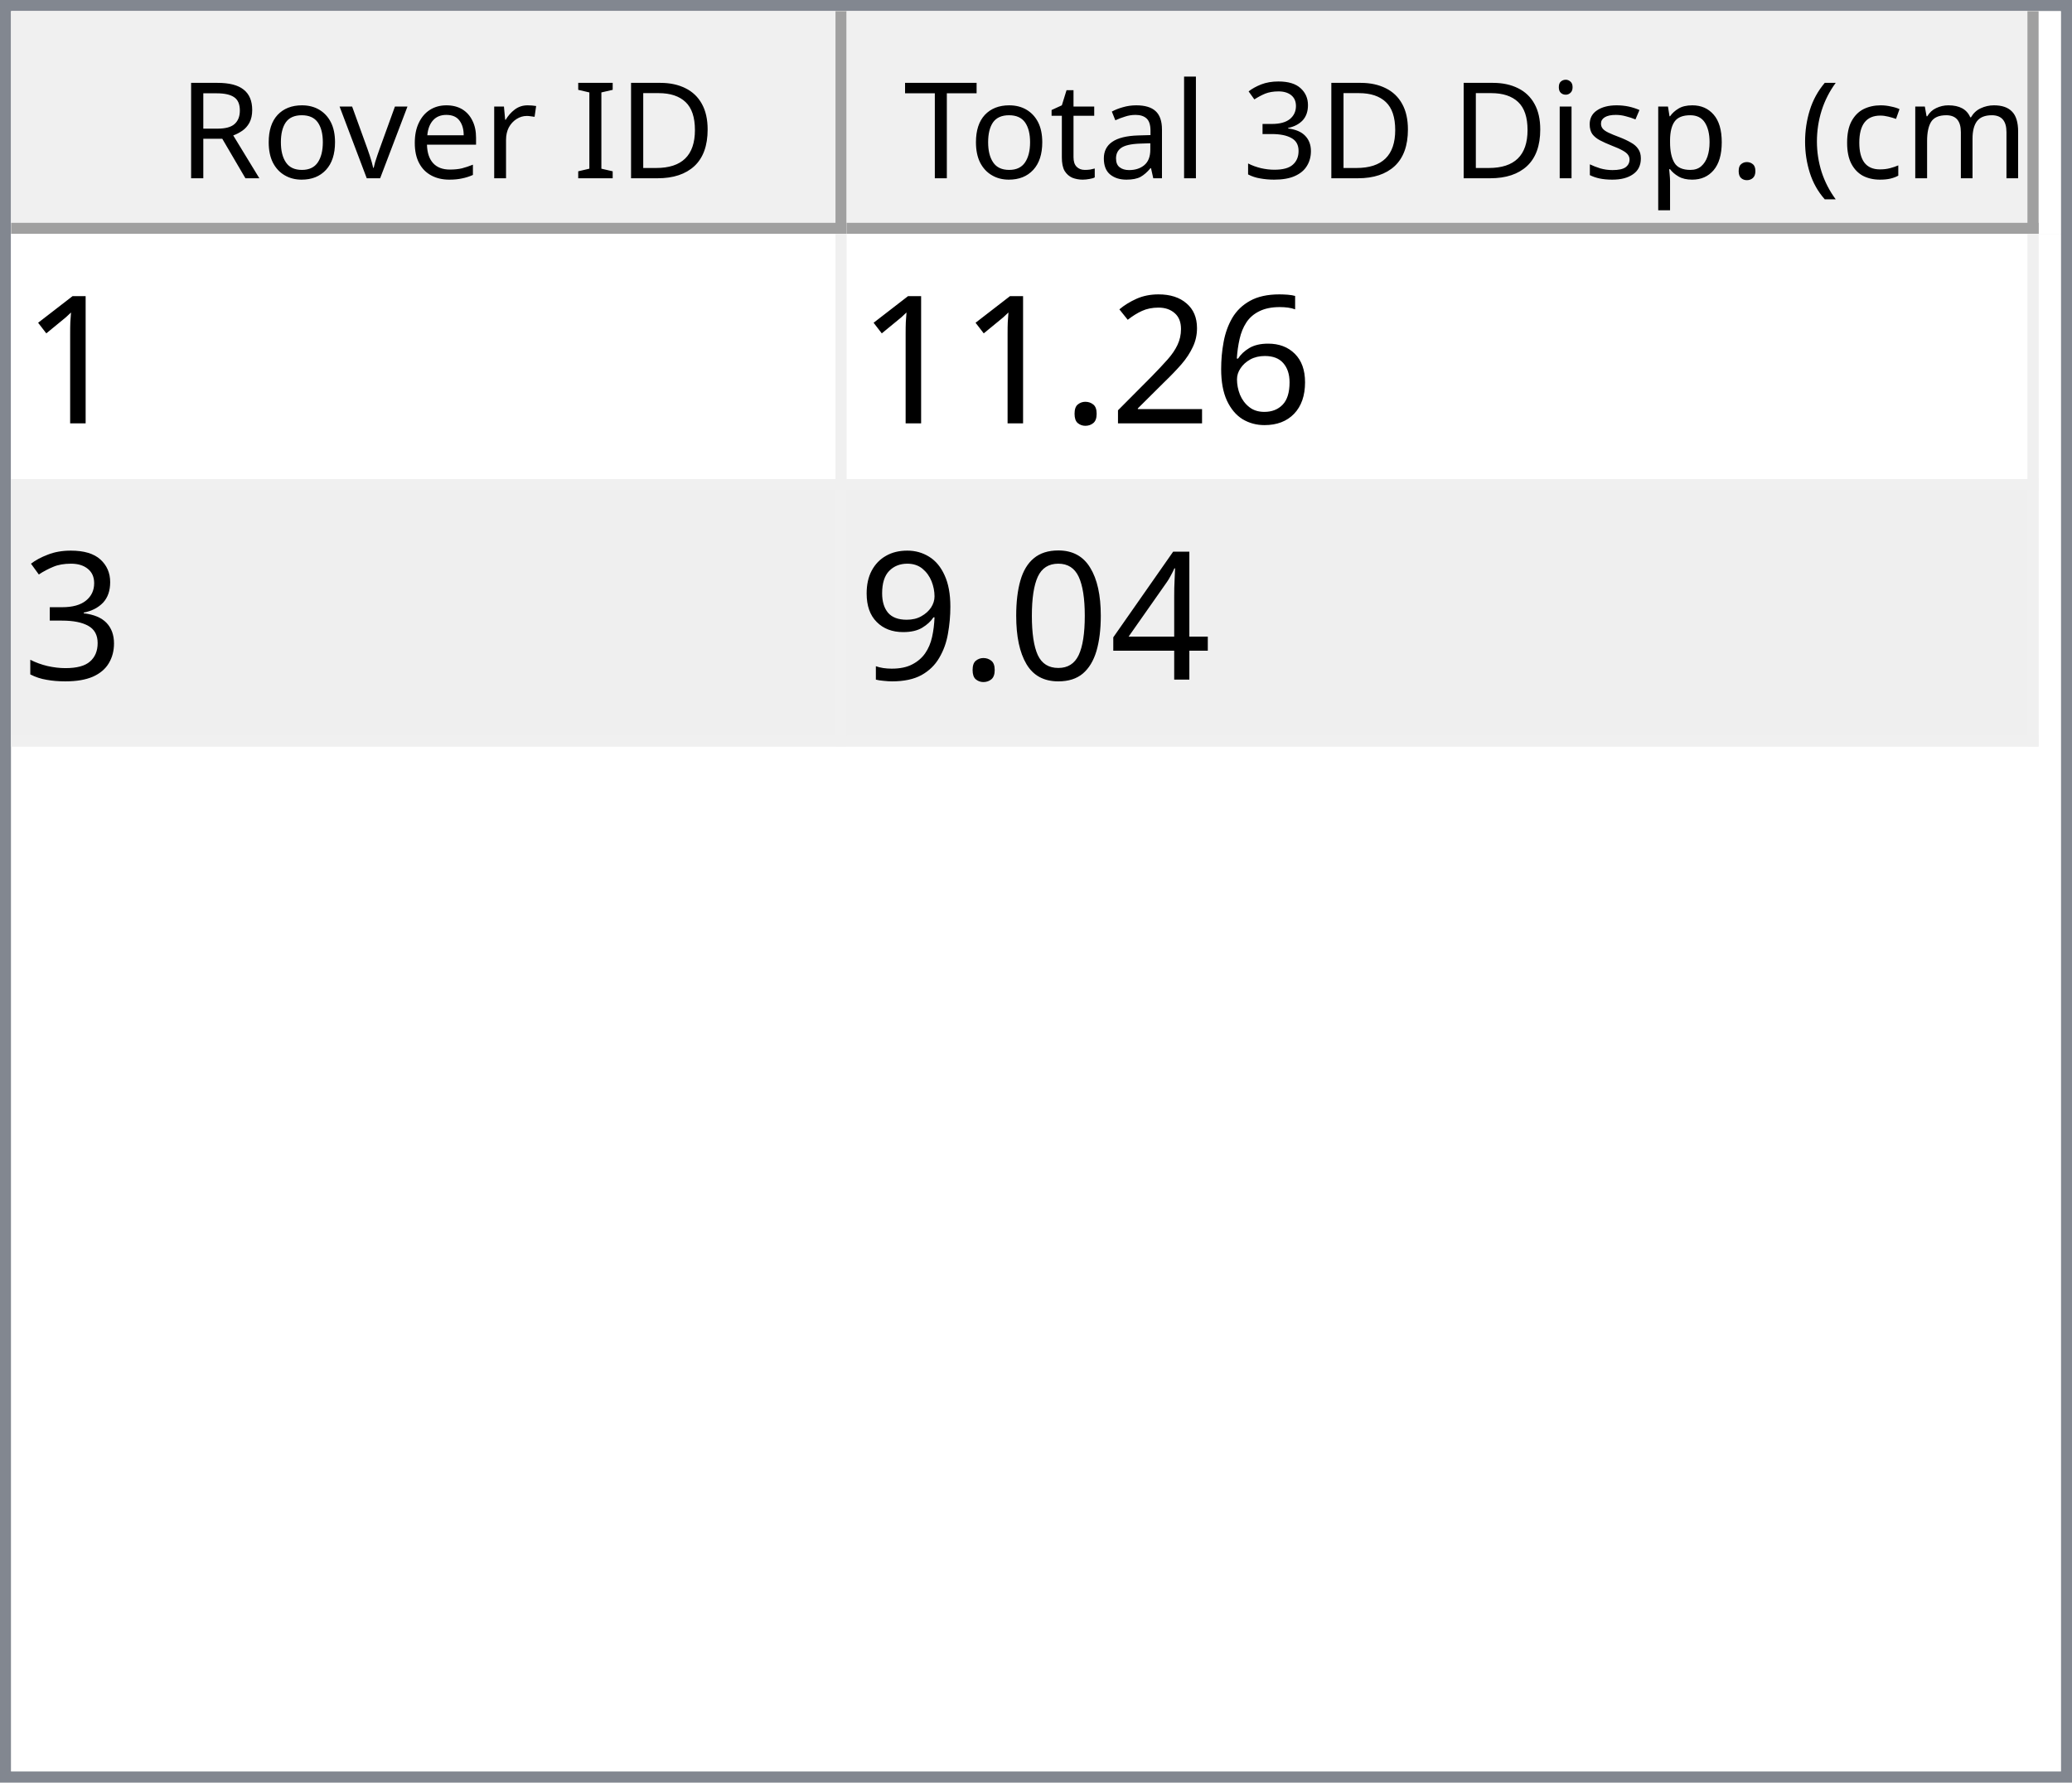
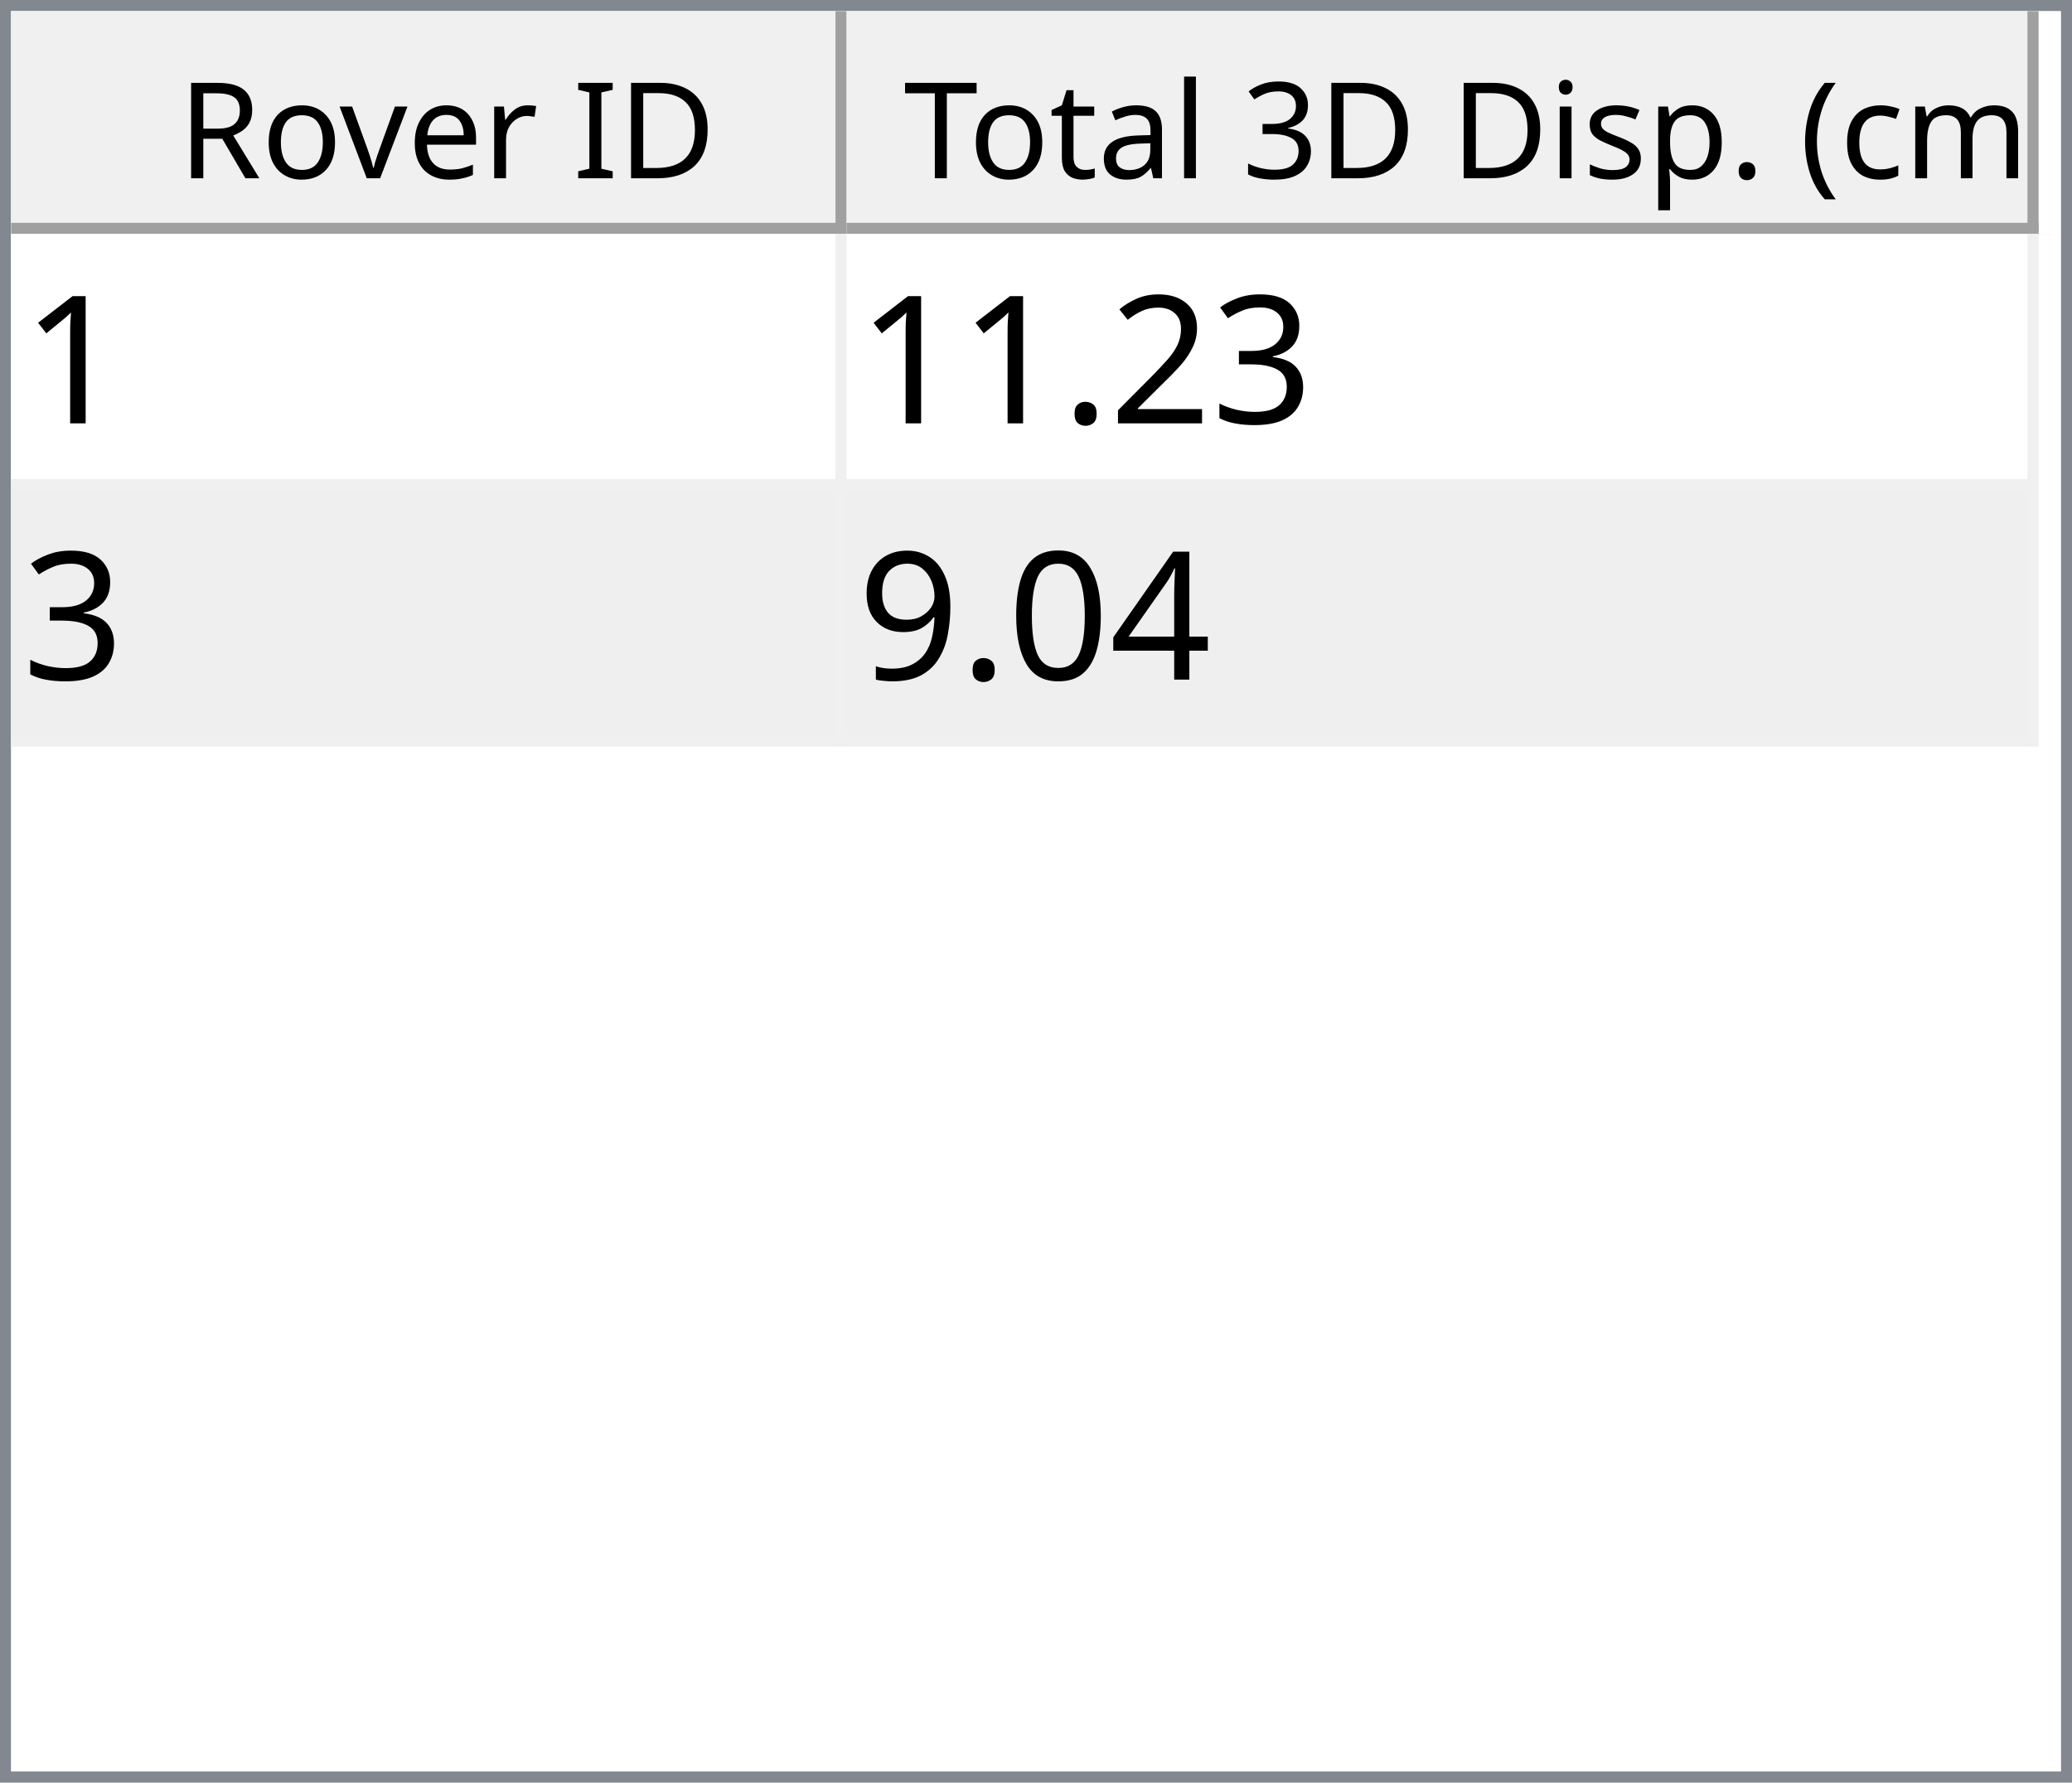
<svg xmlns="http://www.w3.org/2000/svg" style="fill-opacity:1; color-rendering:auto; color-interpolation:auto; text-rendering:auto; stroke:black; stroke-linecap:square; stroke-miterlimit:10; shape-rendering:auto; stroke-opacity:1; fill:black; stroke-dasharray:none; font-weight:normal; stroke-width:1; font-family:'Dialog'; font-style:normal; stroke-linejoin:miter; font-size:12px; stroke-dashoffset:0; image-rendering:auto;" width="186" height="160">
  <defs id="genericDefs" />
  <g>
    <defs id="defs1">
      <clipPath clipPathUnits="userSpaceOnUse" id="clipPath1">
        <path d="M0 0 L186 0 L186 160 L0 160 L0 0 Z" />
      </clipPath>
      <clipPath clipPathUnits="userSpaceOnUse" id="clipPath2">
        <path d="M0 0 L0 160 L186 160 L186 0 Z" />
      </clipPath>
      <clipPath clipPathUnits="userSpaceOnUse" id="clipPath3">
        <path d="M0 0 L0 20 L184 20 L184 0 Z" />
      </clipPath>
      <clipPath clipPathUnits="userSpaceOnUse" id="clipPath4">
        <path d="M0 0 L0 20 L75 20 L75 0 Z" />
      </clipPath>
      <clipPath clipPathUnits="userSpaceOnUse" id="clipPath5">
        <path d="M1 1 L1 19 L74 19 L74 1 Z" />
      </clipPath>
      <clipPath clipPathUnits="userSpaceOnUse" id="clipPath6">
        <path d="M0 0 L0 18 L73 18 L73 0 Z" />
      </clipPath>
      <clipPath clipPathUnits="userSpaceOnUse" id="clipPath7">
        <path d="M-0.5 -0.5 L-0.5 19.5 L74.5 19.5 L74.5 -0.5 Z" />
      </clipPath>
      <clipPath clipPathUnits="userSpaceOnUse" id="clipPath8">
        <path d="M0 0 L0 20 L107 20 L107 0 Z" />
      </clipPath>
      <clipPath clipPathUnits="userSpaceOnUse" id="clipPath9">
        <path d="M1 1 L1 19 L106 19 L106 1 Z" />
      </clipPath>
      <clipPath clipPathUnits="userSpaceOnUse" id="clipPath10">
        <path d="M0 0 L0 18 L105 18 L105 0 Z" />
      </clipPath>
      <clipPath clipPathUnits="userSpaceOnUse" id="clipPath11">
        <path d="M-0.5 -0.5 L-0.5 19.5 L106.5 19.5 L106.5 -0.5 Z" />
      </clipPath>
      <clipPath clipPathUnits="userSpaceOnUse" id="clipPath12">
        <path d="M0 0 L0 138 L184 138 L184 0 Z" />
      </clipPath>
      <clipPath clipPathUnits="userSpaceOnUse" id="clipPath13">
        <path d="M0 0 L0 46 L182 46 L182 0 Z" />
      </clipPath>
      <clipPath clipPathUnits="userSpaceOnUse" id="clipPath14">
        <path d="M-0.5 -0.5 L-0.5 45.5 L181.5 45.5 L181.5 -0.5 Z" />
      </clipPath>
      <clipPath clipPathUnits="userSpaceOnUse" id="clipPath15">
        <path d="M0 0 L0 22 L74 22 L74 0 Z" />
      </clipPath>
      <clipPath clipPathUnits="userSpaceOnUse" id="clipPath16">
        <path d="M0 0 L0 22 L106 22 L106 0 Z" />
      </clipPath>
      <font horiz-adv-x="64.551" id="font1">
        <font-face ascent="107.91" descent="25.098" units-per-em="100" style="font-style:normal; font-family:Segoe UI; font-weight:normal;" />
        <missing-glyph horiz-adv-x="64.551" d="M8.109 0 L8.109 68.266 L56.453 68.266 L56.453 0 L8.109 0 ZM15.328 7.234 L49.219 7.234 L49.219 61.031 L15.328 61.031 L15.328 7.234 Z" />
        <glyph unicode="D" horiz-adv-x="70.117" d="M9.188 0 L9.188 70.016 L28.516 70.016 Q65.531 70.016 65.531 35.891 Q65.531 19.672 55.25 9.836 Q44.969 0 27.734 0 L9.188 0 ZM17.391 62.594 L17.391 7.422 L27.828 7.422 Q41.609 7.422 49.273 14.797 Q56.938 22.172 56.938 35.688 Q56.938 62.594 28.328 62.594 L17.391 62.594 Z" />
        <glyph unicode="I" horiz-adv-x="26.611" d="M17.391 0 L9.188 0 L9.188 70.016 L17.391 70.016 L17.391 0 Z" />
        <glyph unicode=" " horiz-adv-x="27.393" d="" />
        <glyph unicode="r" horiz-adv-x="34.766" d="M34.188 41.891 Q32.078 43.5 28.125 43.5 Q23 43.5 19.555 38.672 Q16.109 33.844 16.109 25.484 L16.109 0 L8.109 0 L8.109 50 L16.109 50 L16.109 39.703 L16.312 39.703 Q18.016 44.969 21.531 47.922 Q25.047 50.875 29.391 50.875 Q32.516 50.875 34.188 50.203 L34.188 41.891 Z" />
        <glyph unicode="e" horiz-adv-x="52.295" d="M48.297 23 L12.984 23 Q13.188 14.656 17.484 10.109 Q21.781 5.562 29.297 5.562 Q37.75 5.562 44.828 11.141 L44.828 3.609 Q38.234 -1.172 27.391 -1.172 Q16.797 -1.172 10.742 5.641 Q4.688 12.453 4.688 24.812 Q4.688 36.469 11.305 43.82 Q17.922 51.172 27.734 51.172 Q37.547 51.172 42.922 44.828 Q48.297 38.484 48.297 27.203 L48.297 23 ZM40.094 29.781 Q40.047 36.719 36.75 40.578 Q33.453 44.438 27.594 44.438 Q21.922 44.438 17.969 40.383 Q14.016 36.328 13.094 29.781 L40.094 29.781 Z" />
        <glyph unicode="v" horiz-adv-x="47.9" d="M47.406 50 L27.484 0 L19.625 0 L0.688 50 L9.469 50 L22.172 13.672 Q23.578 9.672 23.922 6.688 L24.125 6.688 Q24.609 10.453 25.688 13.484 L38.969 50 L47.406 50 Z" />
        <glyph unicode="o" horiz-adv-x="58.594" d="M29 -1.172 Q17.922 -1.172 11.305 5.836 Q4.688 12.844 4.688 24.422 Q4.688 37.016 11.57 44.094 Q18.453 51.172 30.172 51.172 Q41.359 51.172 47.633 44.289 Q53.906 37.406 53.906 25.203 Q53.906 13.234 47.141 6.031 Q40.375 -1.172 29 -1.172 ZM29.594 44.438 Q21.875 44.438 17.383 39.188 Q12.891 33.938 12.891 24.703 Q12.891 15.828 17.43 10.695 Q21.969 5.562 29.594 5.562 Q37.359 5.562 41.531 10.594 Q45.703 15.625 45.703 24.906 Q45.703 34.281 41.531 39.359 Q37.359 44.438 29.594 44.438 Z" />
        <glyph unicode="R" horiz-adv-x="59.814" d="M59.375 0 L49.609 0 L37.891 19.625 Q36.281 22.359 34.766 24.289 Q33.25 26.219 31.664 27.438 Q30.078 28.656 28.25 29.219 Q26.422 29.781 24.125 29.781 L17.391 29.781 L17.391 0 L9.188 0 L9.188 70.016 L30.078 70.016 Q34.672 70.016 38.555 68.867 Q42.438 67.719 45.289 65.375 Q48.141 63.031 49.758 59.547 Q51.375 56.062 51.375 51.375 Q51.375 47.703 50.273 44.656 Q49.172 41.609 47.148 39.211 Q45.125 36.812 42.266 35.133 Q39.406 33.453 35.844 32.516 L35.844 32.328 Q37.594 31.547 38.891 30.547 Q40.188 29.547 41.359 28.18 Q42.531 26.812 43.68 25.078 Q44.828 23.344 46.234 21.047 L59.375 0 ZM17.391 62.594 L17.391 37.203 L28.516 37.203 Q31.594 37.203 34.203 38.133 Q36.812 39.062 38.719 40.797 Q40.625 42.531 41.703 45.047 Q42.781 47.562 42.781 50.688 Q42.781 56.297 39.141 59.445 Q35.5 62.594 28.609 62.594 L17.391 62.594 Z" />
        <glyph unicode=")" horiz-adv-x="30.176" d="M8.297 -15.922 L1.172 -15.922 Q16.406 2.344 16.406 26.812 Q16.406 51.469 1.078 70.016 L8.297 70.016 Q23.531 52.156 23.531 26.703 Q23.531 1.375 8.297 -15.922 Z" />
        <glyph unicode="m" horiz-adv-x="86.133" d="M79.109 0 L71.094 0 L71.094 28.719 Q71.094 37.016 68.531 40.727 Q65.969 44.438 59.906 44.438 Q54.781 44.438 51.195 39.75 Q47.609 35.062 47.609 28.516 L47.609 0 L39.594 0 L39.594 29.688 Q39.594 44.438 28.219 44.438 Q22.953 44.438 19.531 40.016 Q16.109 35.594 16.109 28.516 L16.109 0 L8.109 0 L8.109 50 L16.109 50 L16.109 42.094 L16.312 42.094 Q21.625 51.172 31.844 51.172 Q36.969 51.172 40.773 48.312 Q44.578 45.453 46 40.828 Q51.562 51.172 62.594 51.172 Q79.109 51.172 79.109 30.812 L79.109 0 Z" />
        <glyph unicode="c" horiz-adv-x="46.191" d="M42.188 2.297 Q36.422 -1.172 28.516 -1.172 Q17.828 -1.172 11.258 5.789 Q4.688 12.75 4.688 23.828 Q4.688 36.188 11.766 43.68 Q18.844 51.172 30.672 51.172 Q37.25 51.172 42.281 48.734 L42.281 40.531 Q36.719 44.438 30.375 44.438 Q22.703 44.438 17.797 38.945 Q12.891 33.453 12.891 24.516 Q12.891 15.719 17.508 10.641 Q22.125 5.562 29.891 5.562 Q36.422 5.562 42.188 9.906 L42.188 2.297 Z" />
        <glyph unicode="(" horiz-adv-x="30.176" d="M29.109 -15.922 L21.969 -15.922 Q6.844 1.375 6.844 26.703 Q6.844 52.156 21.969 70.016 L29.203 70.016 Q13.875 51.469 13.875 26.812 Q13.875 2.344 29.109 -15.922 Z" />
        <glyph unicode="." horiz-adv-x="21.68" d="M10.891 -1.078 Q8.641 -1.078 7.055 0.539 Q5.469 2.156 5.469 4.391 Q5.469 6.641 7.055 8.273 Q8.641 9.906 10.891 9.906 Q13.188 9.906 14.797 8.273 Q16.406 6.641 16.406 4.391 Q16.406 2.156 14.797 0.539 Q13.188 -1.078 10.891 -1.078 Z" />
        <glyph unicode="p" horiz-adv-x="58.789" d="M16.312 7.234 L16.109 7.234 L16.109 -23 L8.109 -23 L8.109 50 L16.109 50 L16.109 41.219 L16.312 41.219 Q22.219 51.172 33.594 51.172 Q43.266 51.172 48.688 44.461 Q54.109 37.75 54.109 26.469 Q54.109 13.922 48 6.375 Q41.891 -1.172 31.297 -1.172 Q21.578 -1.172 16.312 7.234 ZM16.109 27.391 L16.109 20.406 Q16.109 14.203 20.141 9.883 Q24.172 5.562 30.375 5.562 Q37.641 5.562 41.773 11.133 Q45.906 16.703 45.906 26.609 Q45.906 34.969 42.047 39.703 Q38.188 44.438 31.594 44.438 Q24.609 44.438 20.359 39.578 Q16.109 34.719 16.109 27.391 Z" />
        <glyph unicode="s" horiz-adv-x="42.432" d="M5.078 1.812 L5.078 10.406 Q11.625 5.562 19.484 5.562 Q30.031 5.562 30.031 12.594 Q30.031 14.594 29.125 15.992 Q28.219 17.391 26.68 18.461 Q25.141 19.531 23.07 20.383 Q21 21.234 18.609 22.172 Q15.281 23.484 12.766 24.828 Q10.25 26.172 8.57 27.859 Q6.891 29.547 6.031 31.695 Q5.172 33.844 5.172 36.719 Q5.172 40.234 6.789 42.945 Q8.406 45.656 11.086 47.484 Q13.766 49.312 17.211 50.242 Q20.656 51.172 24.312 51.172 Q30.812 51.172 35.938 48.922 L35.938 40.828 Q30.422 44.438 23.25 44.438 Q21 44.438 19.195 43.922 Q17.391 43.406 16.094 42.477 Q14.797 41.547 14.086 40.258 Q13.375 38.969 13.375 37.406 Q13.375 35.453 14.086 34.133 Q14.797 32.812 16.164 31.789 Q17.531 30.766 19.484 29.938 Q21.438 29.109 23.922 28.125 Q27.25 26.859 29.883 25.516 Q32.516 24.172 34.375 22.484 Q36.234 20.797 37.234 18.602 Q38.234 16.406 38.234 13.375 Q38.234 9.672 36.602 6.938 Q34.969 4.203 32.234 2.398 Q29.5 0.594 25.93 -0.289 Q22.359 -1.172 18.453 -1.172 Q10.75 -1.172 5.078 1.812 Z" />
        <glyph unicode="i" horiz-adv-x="24.219" d="M12.203 62.703 Q10.062 62.703 8.547 64.164 Q7.031 65.625 7.031 67.875 Q7.031 70.125 8.547 71.609 Q10.062 73.094 12.203 73.094 Q14.406 73.094 15.945 71.609 Q17.484 70.125 17.484 67.875 Q17.484 65.719 15.945 64.211 Q14.406 62.703 12.203 62.703 ZM16.109 0 L8.109 0 L8.109 50 L16.109 50 L16.109 0 Z" />
        <glyph unicode="3" horiz-adv-x="53.906" d="M46.531 19.828 Q46.531 15.094 44.75 11.211 Q42.969 7.328 39.719 4.57 Q36.469 1.812 31.93 0.297 Q27.391 -1.219 21.922 -1.219 Q11.922 -1.219 6 2.594 L6 11.188 Q13.094 5.609 22.219 5.609 Q25.875 5.609 28.828 6.539 Q31.781 7.469 33.906 9.227 Q36.031 10.984 37.18 13.477 Q38.328 15.969 38.328 19.094 Q38.328 32.812 18.797 32.812 L12.984 32.812 L12.984 39.594 L18.5 39.594 Q35.797 39.594 35.797 52.484 Q35.797 64.406 22.609 64.406 Q15.188 64.406 8.688 59.422 L8.688 67.188 Q15.375 71.188 24.609 71.188 Q29 71.188 32.57 69.969 Q36.141 68.75 38.68 66.555 Q41.219 64.359 42.609 61.281 Q44 58.203 44 54.5 Q44 40.672 30.031 36.719 L30.031 36.531 Q33.594 36.141 36.625 34.797 Q39.656 33.453 41.852 31.305 Q44.047 29.156 45.289 26.25 Q46.531 23.344 46.531 19.828 Z" />
        <glyph unicode="l" horiz-adv-x="24.219" d="M16.109 0 L8.109 0 L8.109 74.031 L16.109 74.031 L16.109 0 Z" />
        <glyph unicode="a" horiz-adv-x="50.879" d="M43.891 0 L35.891 0 L35.891 7.812 L35.688 7.812 Q30.469 -1.172 20.312 -1.172 Q12.844 -1.172 8.617 2.781 Q4.391 6.734 4.391 13.281 Q4.391 27.297 20.906 29.594 L35.891 31.688 Q35.891 44.438 25.594 44.438 Q16.547 44.438 9.281 38.281 L9.281 46.484 Q16.656 51.172 26.266 51.172 Q43.891 51.172 43.891 32.516 L43.891 0 ZM35.891 25.297 L23.828 23.641 Q18.266 22.859 15.43 20.875 Q12.594 18.891 12.594 13.875 Q12.594 10.203 15.211 7.883 Q17.828 5.562 22.172 5.562 Q28.125 5.562 32.008 9.742 Q35.891 13.922 35.891 20.312 L35.891 25.297 Z" />
        <glyph unicode="t" horiz-adv-x="33.887" d="M31.297 0.484 Q28.469 -1.078 23.828 -1.078 Q10.688 -1.078 10.688 13.578 L10.688 43.172 L2.094 43.172 L2.094 50 L10.688 50 L10.688 62.203 L18.703 64.797 L18.703 50 L31.297 50 L31.297 43.172 L18.703 43.172 L18.703 14.984 Q18.703 9.969 20.414 7.82 Q22.125 5.672 26.078 5.672 Q29.109 5.672 31.297 7.328 L31.297 0.484 Z" />
        <glyph unicode="T" horiz-adv-x="52.393" d="M50.594 62.594 L30.375 62.594 L30.375 0 L22.172 0 L22.172 62.594 L2 62.594 L2 70.016 L50.594 70.016 L50.594 62.594 Z" />
      </font>
      <font horiz-adv-x="75.0" id="font2">
        <font-face ascent="100.537" descent="21.973" units-per-em="100" style="font-style:normal; font-family:sans-serif; font-weight:normal;" />
        <missing-glyph horiz-adv-x="75.0" d="M12.5 0 L12.5 62.5 L62.5 62.5 L62.5 0 L12.5 0 ZM14.062 1.562 L60.938 1.562 L60.938 60.938 L14.062 60.938 L14.062 1.562 Z" />
        <glyph unicode="1" horiz-adv-x="55.615" d="M37.25 0 L28.469 0 L28.469 56 Q25.297 52.984 20.141 49.953 Q14.984 46.922 10.891 45.406 L10.891 53.906 Q18.266 57.375 23.781 62.305 Q29.297 67.234 31.594 71.875 L37.25 71.875 L37.25 0 Z" />
-         <glyph unicode="6" horiz-adv-x="55.615" d="M49.75 54.047 L41.016 53.375 Q39.844 58.547 37.703 60.891 Q34.125 64.656 28.906 64.656 Q24.703 64.656 21.531 62.312 Q17.391 59.281 14.992 53.469 Q12.594 47.656 12.5 36.922 Q15.672 41.75 20.266 44.094 Q24.859 46.438 29.891 46.438 Q38.672 46.438 44.852 39.969 Q51.031 33.5 51.031 23.25 Q51.031 16.5 48.125 10.719 Q45.219 4.938 40.141 1.859 Q35.062 -1.219 28.609 -1.219 Q17.625 -1.219 10.695 6.859 Q3.766 14.938 3.766 33.5 Q3.766 54.25 11.422 63.672 Q18.109 71.875 29.438 71.875 Q37.891 71.875 43.289 67.141 Q48.688 62.406 49.75 54.047 ZM13.875 23.188 Q13.875 18.656 15.797 14.508 Q17.719 10.359 21.188 8.18 Q24.656 6 28.469 6 Q34.031 6 38.039 10.492 Q42.047 14.984 42.047 22.703 Q42.047 30.125 38.086 34.398 Q34.125 38.672 28.125 38.672 Q22.172 38.672 18.023 34.398 Q13.875 30.125 13.875 23.188 Z" />
+         <glyph unicode="3" horiz-adv-x="55.615" d="M4.203 18.891 L12.984 20.062 Q14.5 12.594 18.141 9.297 Q21.781 6 27 6 Q33.203 6 37.477 10.297 Q41.75 14.594 41.75 20.953 Q41.75 27 37.797 30.93 Q33.844 34.859 27.734 34.859 Q25.25 34.859 21.531 33.891 L22.516 41.609 Q23.391 41.5 23.922 41.5 Q29.547 41.5 34.039 44.43 Q38.531 47.359 38.531 53.469 Q38.531 58.297 35.258 61.477 Q31.984 64.656 26.812 64.656 Q21.688 64.656 18.266 61.43 Q14.844 58.203 13.875 51.766 L5.078 53.328 Q6.688 62.156 12.398 67.016 Q18.109 71.875 26.609 71.875 Q32.469 71.875 37.398 69.359 Q42.328 66.844 44.945 62.5 Q47.562 58.156 47.562 53.266 Q47.562 48.641 45.07 44.828 Q42.578 41.016 37.703 38.766 Q44.047 37.312 47.562 32.695 Q51.078 28.078 51.078 21.141 Q51.078 11.766 44.242 5.25 Q37.406 -1.266 26.953 -1.266 Q17.531 -1.266 11.305 4.352 Q5.078 9.969 4.203 18.891 Z" />
        <glyph unicode="2" horiz-adv-x="55.615" d="M50.344 8.453 L50.344 0 L3.031 0 Q2.938 3.172 4.047 6.109 Q5.859 10.938 9.836 15.625 Q13.812 20.312 21.344 26.469 Q33.016 36.031 37.117 41.625 Q41.219 47.219 41.219 52.203 Q41.219 57.422 37.477 61.008 Q33.734 64.594 27.734 64.594 Q21.391 64.594 17.578 60.789 Q13.766 56.984 13.719 50.25 L4.688 51.172 Q5.609 61.281 11.664 66.578 Q17.719 71.875 27.938 71.875 Q38.234 71.875 44.242 66.164 Q50.25 60.453 50.25 52 Q50.25 47.703 48.492 43.555 Q46.734 39.406 42.656 34.812 Q38.578 30.219 29.109 22.219 Q21.188 15.578 18.945 13.211 Q16.703 10.844 15.234 8.453 L50.344 8.453 Z" />
        <glyph unicode="." horiz-adv-x="27.783" d="M9.078 0 L9.078 10.016 L19.094 10.016 L19.094 0 L9.078 0 Z" />
-         <glyph unicode="3" horiz-adv-x="55.615" d="M4.203 18.891 L12.984 20.062 Q14.5 12.594 18.141 9.297 Q21.781 6 27 6 Q33.203 6 37.477 10.297 Q41.75 14.594 41.75 20.953 Q41.75 27 37.797 30.93 Q33.844 34.859 27.734 34.859 Q25.25 34.859 21.531 33.891 L22.516 41.609 Q23.391 41.5 23.922 41.5 Q29.547 41.5 34.039 44.43 Q38.531 47.359 38.531 53.469 Q38.531 58.297 35.258 61.477 Q31.984 64.656 26.812 64.656 Q21.688 64.656 18.266 61.43 Q14.844 58.203 13.875 51.766 L5.078 53.328 Q6.688 62.156 12.398 67.016 Q18.109 71.875 26.609 71.875 Q32.469 71.875 37.398 69.359 Q42.328 66.844 44.945 62.5 Q47.562 58.156 47.562 53.266 Q47.562 48.641 45.07 44.828 Q42.578 41.016 37.703 38.766 Q44.047 37.312 47.562 32.695 Q51.078 28.078 51.078 21.141 Q51.078 11.766 44.242 5.25 Q37.406 -1.266 26.953 -1.266 Q17.531 -1.266 11.305 4.352 Q5.078 9.969 4.203 18.891 Z" />
        <glyph unicode="4" horiz-adv-x="55.615" d="M32.328 0 L32.328 17.141 L1.266 17.141 L1.266 25.203 L33.938 71.578 L41.109 71.578 L41.109 25.203 L50.781 25.203 L50.781 17.141 L41.109 17.141 L41.109 0 L32.328 0 ZM32.328 25.203 L32.328 57.469 L9.906 25.203 L32.328 25.203 Z" />
        <glyph unicode="0" horiz-adv-x="55.615" d="M4.156 35.297 Q4.156 48 6.766 55.742 Q9.375 63.484 14.523 67.68 Q19.672 71.875 27.484 71.875 Q33.25 71.875 37.594 69.555 Q41.938 67.234 44.773 62.867 Q47.609 58.5 49.219 52.227 Q50.828 45.953 50.828 35.297 Q50.828 22.703 48.242 14.969 Q45.656 7.234 40.508 3.008 Q35.359 -1.219 27.484 -1.219 Q17.141 -1.219 11.234 6.203 Q4.156 15.141 4.156 35.297 ZM13.188 35.297 Q13.188 17.672 17.312 11.836 Q21.438 6 27.484 6 Q33.547 6 37.672 11.859 Q41.797 17.719 41.797 35.297 Q41.797 52.984 37.672 58.789 Q33.547 64.594 27.391 64.594 Q21.344 64.594 17.719 59.469 Q13.188 52.938 13.188 35.297 Z" />
        <glyph unicode="9" horiz-adv-x="55.615" d="M5.469 16.547 L13.922 17.328 Q14.984 11.375 18.016 8.688 Q21.047 6 25.781 6 Q29.828 6 32.883 7.859 Q35.938 9.719 37.891 12.82 Q39.844 15.922 41.164 21.195 Q42.484 26.469 42.484 31.938 Q42.484 32.516 42.438 33.688 Q39.797 29.5 35.234 26.883 Q30.672 24.266 25.344 24.266 Q16.453 24.266 10.305 30.711 Q4.156 37.156 4.156 47.703 Q4.156 58.594 10.578 65.234 Q17 71.875 26.656 71.875 Q33.641 71.875 39.43 68.117 Q45.219 64.359 48.219 57.398 Q51.219 50.438 51.219 37.25 Q51.219 23.531 48.242 15.406 Q45.266 7.281 39.383 3.031 Q33.5 -1.219 25.594 -1.219 Q17.188 -1.219 11.867 3.445 Q6.547 8.109 5.469 16.547 ZM41.453 48.141 Q41.453 55.719 37.43 60.156 Q33.406 64.594 27.734 64.594 Q21.875 64.594 17.531 59.812 Q13.188 55.031 13.188 47.406 Q13.188 40.578 17.312 36.305 Q21.438 32.031 27.484 32.031 Q33.594 32.031 37.523 36.305 Q41.453 40.578 41.453 48.141 Z" />
      </font>
    </defs>
    <g style="fill:white; stroke:white;">
      <rect x="0" y="0" width="186" style="clip-path:url(#clipPath1); stroke:none;" height="160" />
    </g>
    <g style="fill:white; text-rendering:optimizeSpeed; color-rendering:optimizeSpeed; image-rendering:optimizeSpeed; shape-rendering:crispEdges; stroke:white; color-interpolation:sRGB;">
      <rect x="0" width="186" height="160" y="0" style="stroke:none;" />
      <path style="stroke:none;" d="M0 160 L186 160 L186 0 L0 0 Z" />
    </g>
    <g style="fill:rgb(240,240,240); font-family:'Segoe UI'; stroke:rgb(240,240,240);">
      <rect x="0" y="0" width="186" style="clip-path:url(#clipPath2); stroke:none;" height="160" />
    </g>
    <g style="fill:rgb(130,135,144); font-family:'Segoe UI'; stroke:rgb(130,135,144);">
      <path d="M0 0 L186 0 L186 160 L0 160 L0 0 ZM1 1 L185 1 L185 159 L1 159 L1 1 Z" style="fill-rule:evenodd; clip-path:url(#clipPath2); stroke:none;" />
    </g>
    <g style="fill:white; font-family:'Segoe UI'; stroke:white;" transform="translate(1,1)">
      <rect x="0" y="0" width="184" style="clip-path:url(#clipPath3); stroke:none;" height="20" />
    </g>
    <g style="fill:rgb(240,240,240); font-family:'Segoe UI'; stroke:rgb(240,240,240);" transform="translate(1,1)">
      <rect x="0" y="0" width="75" style="clip-path:url(#clipPath4); stroke:none;" height="20" />
    </g>
    <g style="font-family:'Segoe UI';" transform="translate(2,2)">
      <text x="14" xml:space="preserve" y="14" style="clip-path:url(#clipPath6); stroke:none;">Rover ID</text>
    </g>
    <g style="fill:rgb(160,160,160); font-family:'Segoe UI'; stroke:rgb(160,160,160); stroke-linejoin:bevel;" transform="translate(1.5,1.5)">
      <line x1="74" x2="74" y1="0" style="fill:none; clip-path:url(#clipPath7);" y2="19" />
    </g>
    <g style="fill:rgb(160,160,160); font-family:'Segoe UI'; stroke:rgb(160,160,160); stroke-linejoin:bevel;" transform="matrix(1,0,0,1,1,1) translate(0.5,0.5)">
      <line x1="0" x2="74" y1="19" style="fill:none; clip-path:url(#clipPath7);" y2="19" />
    </g>
    <g style="fill:rgb(240,240,240); font-family:'Segoe UI'; stroke:rgb(240,240,240);" transform="translate(76,1)">
      <rect x="0" y="0" width="107" style="clip-path:url(#clipPath8); stroke:none;" height="20" />
    </g>
    <g style="font-family:'Segoe UI';" transform="translate(77,2)">
      <text x="1" xml:space="preserve" y="14" style="clip-path:url(#clipPath10); stroke:none;"> Total 3D Disp. (cm)</text>
    </g>
    <g style="fill:rgb(160,160,160); font-family:'Segoe UI'; stroke:rgb(160,160,160); stroke-linejoin:bevel;" transform="translate(76.5,1.5)">
      <line x1="106" x2="106" y1="0" style="fill:none; clip-path:url(#clipPath11);" y2="19" />
    </g>
    <g style="fill:rgb(160,160,160); font-family:'Segoe UI'; stroke:rgb(160,160,160); stroke-linejoin:bevel;" transform="matrix(1,0,0,1,76,1) translate(0.5,0.5)">
      <line x1="0" x2="106" y1="19" style="fill:none; clip-path:url(#clipPath11);" y2="19" />
    </g>
    <g style="fill:white; font-family:'Segoe UI'; stroke:white;" transform="translate(1,21)">
      <rect x="0" y="0" width="184" style="clip-path:url(#clipPath12); stroke:none;" height="138" />
    </g>
    <g style="fill:rgb(240,240,240); font-size:16px; font-family:sans-serif; stroke:rgb(240,240,240);" transform="translate(1,21)">
      <rect x="0" y="0" width="182" style="clip-path:url(#clipPath13); stroke:none;" height="46" />
      <line transform="translate(0.5,0.5)" x1="0" x2="181" y1="22" style="clip-path:url(#clipPath14); fill:none; stroke-linejoin:bevel;" y2="22" />
    </g>
    <g transform="matrix(1,0,0,1,1,21) translate(0.5,0.5)" style="fill:rgb(240,240,240); font-size:16px; font-family:sans-serif; stroke:rgb(240,240,240); stroke-linejoin:bevel;">
      <line x1="0" x2="181" y1="45" style="fill:none; clip-path:url(#clipPath14);" y2="45" />
    </g>
    <g transform="matrix(1,0,0,1,1,21) translate(0.5,0.5)" style="fill:rgb(240,240,240); font-size:16px; font-family:sans-serif; stroke:rgb(240,240,240); stroke-linejoin:bevel;">
      <line x1="74" x2="74" y1="0" style="fill:none; clip-path:url(#clipPath14);" y2="45" />
    </g>
    <g transform="matrix(1,0,0,1,1,21) translate(0.5,0.5)" style="fill:rgb(240,240,240); font-size:16px; font-family:sans-serif; stroke:rgb(240,240,240); stroke-linejoin:bevel;">
      <line x1="181" x2="181" y1="0" style="fill:none; clip-path:url(#clipPath14);" y2="45" />
    </g>
    <g style="fill:white; font-size:16px; font-family:sans-serif; stroke:white;" transform="matrix(1,0,0,1,1,21)">
      <rect x="0" y="0" width="74" style="clip-path:url(#clipPath15); stroke:none;" height="22" />
      <text x="1" y="17" style="fill:black; clip-path:url(#clipPath15); stroke:none;" xml:space="preserve">1</text>
    </g>
    <g style="fill:white; font-size:16px; font-family:sans-serif; stroke:white;" transform="matrix(1,0,0,1,1,21) translate(75,0)">
      <rect x="0" y="0" width="106" style="clip-path:url(#clipPath16); stroke:none;" height="22" />
-       <text x="1" y="17" style="fill:black; clip-path:url(#clipPath16); stroke:none;" xml:space="preserve">11.26</text>
+       <text x="1" y="17" style="fill:black; clip-path:url(#clipPath16); stroke:none;" xml:space="preserve">11.23</text>
    </g>
    <g style="fill:rgb(239,239,239); font-size:16px; font-family:sans-serif; stroke:rgb(239,239,239);" transform="matrix(1,0,0,1,1,21) translate(0,23)">
      <rect x="0" y="0" width="74" style="clip-path:url(#clipPath15); stroke:none;" height="22" />
      <text x="1" y="17" style="fill:black; clip-path:url(#clipPath15); stroke:none;" xml:space="preserve">3</text>
    </g>
    <g style="fill:rgb(239,239,239); font-size:16px; font-family:sans-serif; stroke:rgb(239,239,239);" transform="matrix(1,0,0,1,1,21) translate(75,23)">
      <rect x="0" y="0" width="106" style="clip-path:url(#clipPath16); stroke:none;" height="22" />
      <text x="1" y="17" style="fill:black; clip-path:url(#clipPath16); stroke:none;" xml:space="preserve">9.04</text>
    </g>
  </g>
</svg>
